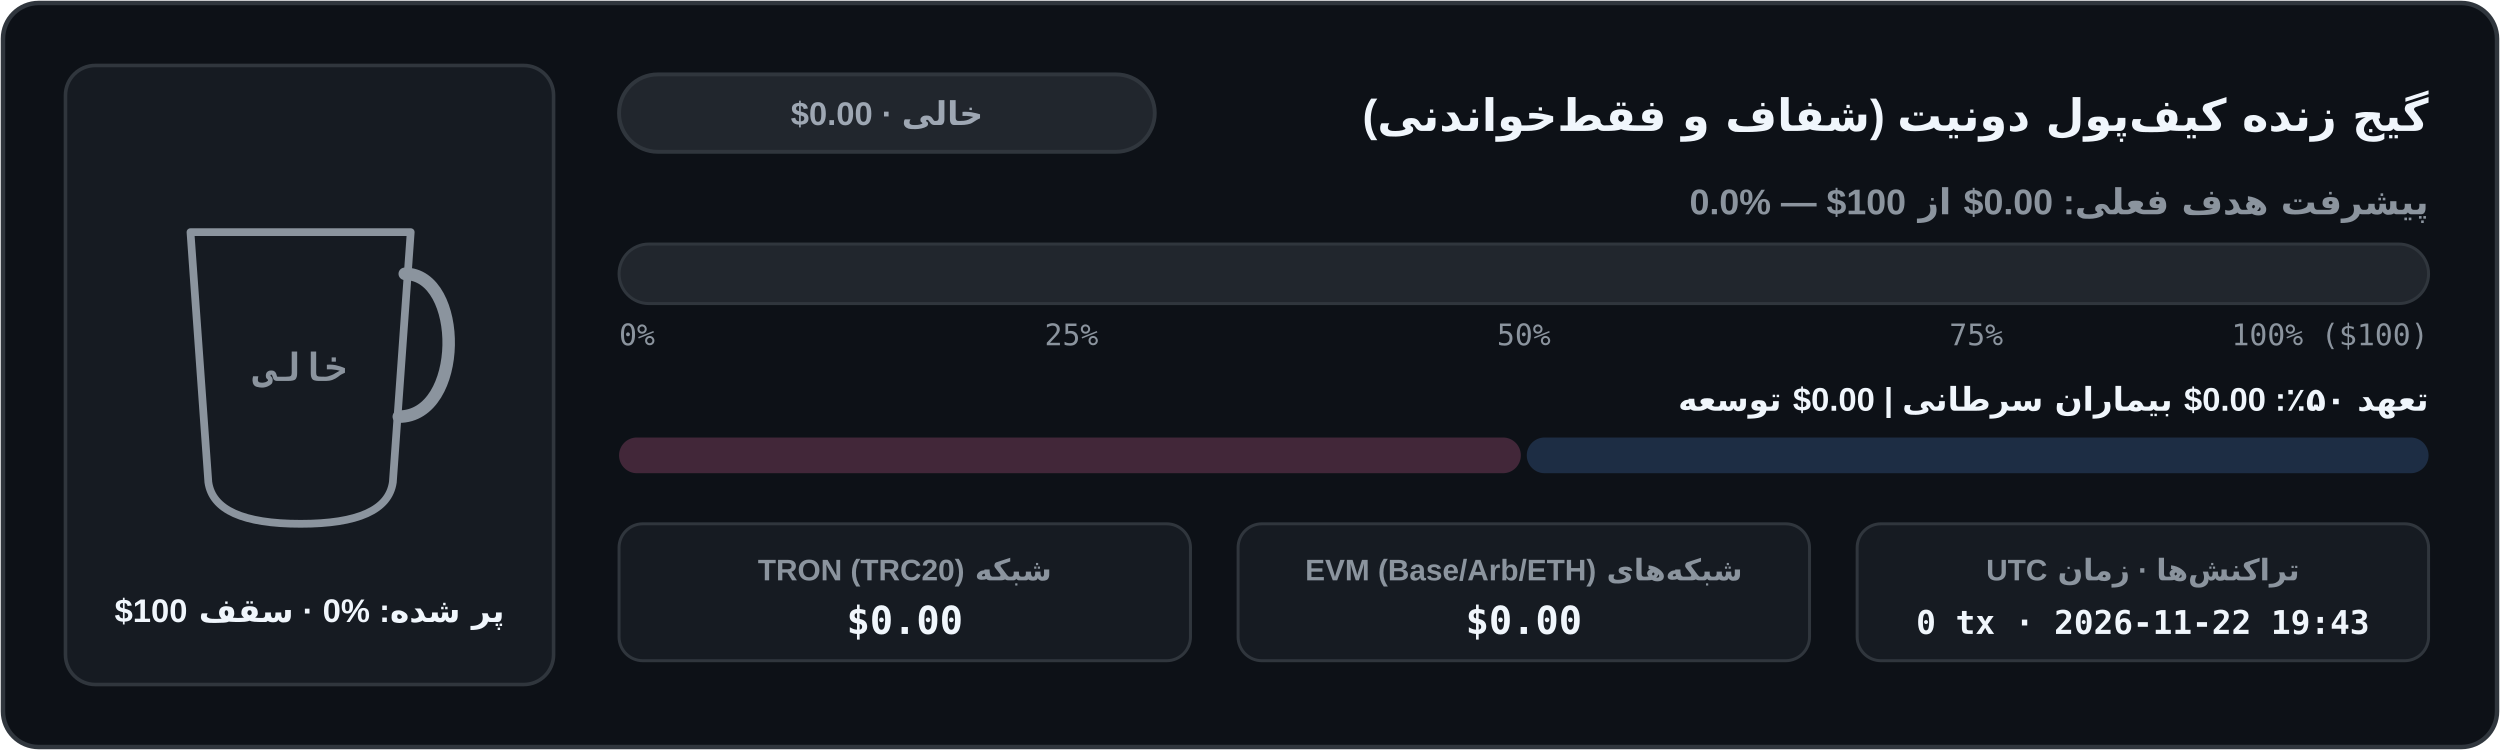
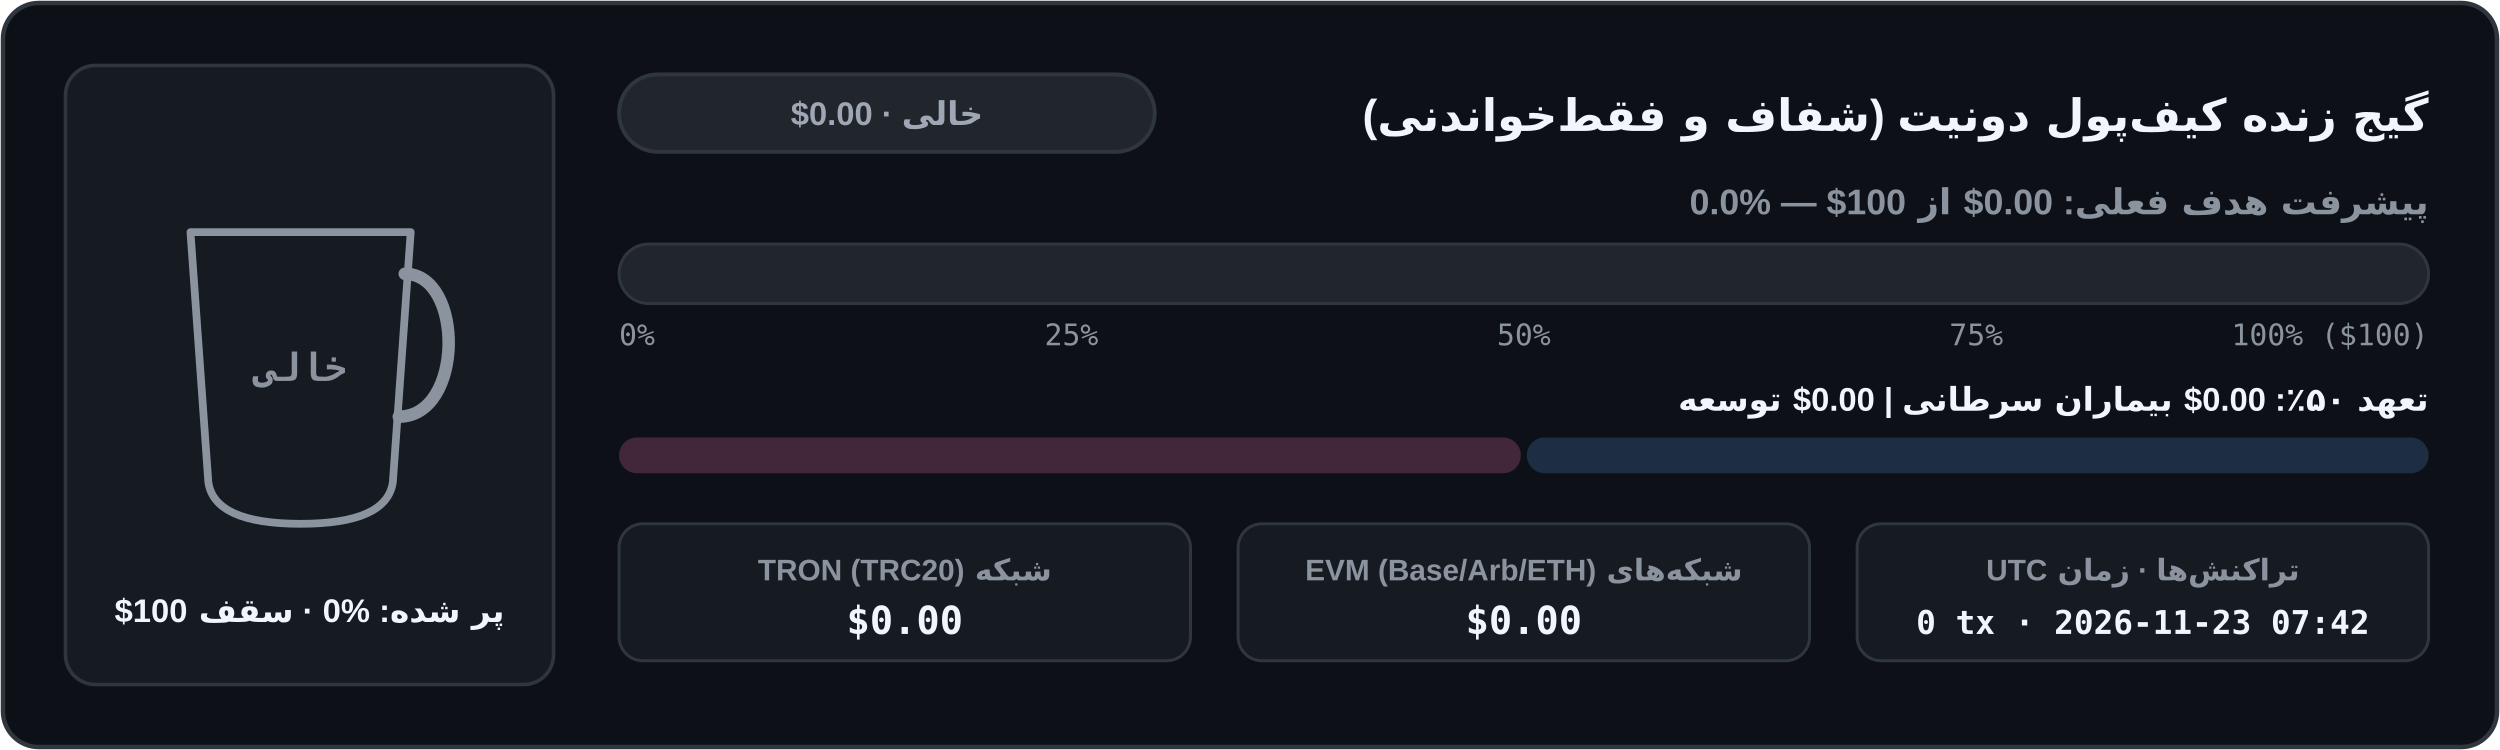
<svg xmlns="http://www.w3.org/2000/svg" width="840" height="252" viewBox="0 0 840 252" role="img" aria-label="نمودار موجودی کیف‌پول شفاف آن‌چین">
  <defs>
    <clipPath id="cup-fa-dark">
      <path d="M 64 78 L 138 78 L 132 162 Q 130 176 101 176 Q 72 176 70 162 Z" />
    </clipPath>
    <linearGradient id="bar-fa-dark" x1="0" x2="1" y1="0" y2="0">
      <stop offset="0%" stop-color="#3fb950" />
      <stop offset="100%" stop-color="#58a6ff" />
    </linearGradient>
    <linearGradient id="coffee-fa-dark" x1="0" x2="0" y1="0" y2="1">
      <stop offset="0%" stop-color="#b07442" />
      <stop offset="100%" stop-color="#6b3e1b" />
    </linearGradient>
  </defs>
  <rect x="1" y="1" width="838" height="250" rx="12" fill="#0d1117" stroke="#30363d" stroke-width="1.5" />
  <rect x="22" y="22" width="164" height="208" rx="10" fill="#161b22" stroke="#30363d" stroke-width="1.2" />
  <line x1="74" y1="152" x2="128" y2="152" stroke="#30363d" stroke-width="1.5" stroke-dasharray="4 3" />
  <g clip-path="url(#cup-fa-dark)">
    <rect x="62" y="76" width="78" height="102" fill="#161b22" />
  </g>
  <path d="M 64 78 L 138 78 L 132 162 Q 130 176 101 176 Q 72 176 70 162 Z" fill="none" stroke="#8b949e" stroke-width="2.6" stroke-linejoin="round" />
  <path d="M 136 92 C 156 92 156 140 134 140" fill="none" stroke="#8b949e" stroke-width="4.2" stroke-linecap="round" />
  <text x="101" y="128" fill="#8b949e" font-family="ui-monospace, SFMono-Regular, Menlo, Consolas, monospace" font-size="13" font-weight="700" text-anchor="middle">خالی</text>
  <text x="104" y="209" fill="#f0f6fc" font-family="system-ui, -apple-system, 'Segoe UI', Tahoma, Arial, sans-serif" font-size="11" font-weight="700" text-anchor="middle" direction="rtl" unicode-bidi="embed">پر شده: ⁦0%⁩ · سقف ⁦$100⁩</text>
  <text x="816" y="44" fill="#f0f6fc" font-family="system-ui, -apple-system, 'Segoe UI', Tahoma, Arial, sans-serif" font-size="15" font-weight="700" text-anchor="start" direction="rtl" unicode-bidi="embed">گیج زنده کیف‌پول دونیت (شفاف و فقط‌خواندنی)</text>
  <rect x="208" y="25" width="180" height="26" rx="13" fill="#21262d" stroke="#30363d" stroke-width="1.3" />
  <text x="298" y="42" fill="#9ea7b3" font-family="system-ui, -apple-system, 'Segoe UI', Tahoma, Arial, sans-serif" font-size="11" font-weight="700" text-anchor="middle" direction="rtl" unicode-bidi="embed">خالی · ⁦$0.00⁩</text>
  <text x="816" y="72" fill="#8b949e" font-family="system-ui, -apple-system, 'Segoe UI', Tahoma, Arial, sans-serif" font-size="12" font-weight="600" text-anchor="start" direction="rtl" unicode-bidi="embed">پیشرفت هدف فعلی: ⁦$0.00⁩ از ⁦$100⁩ — ⁦0.0%⁩</text>
  <rect x="208" y="82" width="608" height="20" rx="10" fill="#21262d" stroke="#30363d" stroke-width="1" />
  <text x="208" y="116" fill="#8b949e" font-family="ui-monospace, SFMono-Regular, Menlo, Consolas, monospace" font-size="10" text-anchor="start">0%</text>
  <text x="360" y="116" fill="#8b949e" font-family="ui-monospace, SFMono-Regular, Menlo, Consolas, monospace" font-size="10" text-anchor="middle">25%</text>
  <text x="512" y="116" fill="#8b949e" font-family="ui-monospace, SFMono-Regular, Menlo, Consolas, monospace" font-size="10" text-anchor="middle">50%</text>
  <text x="664" y="116" fill="#8b949e" font-family="ui-monospace, SFMono-Regular, Menlo, Consolas, monospace" font-size="10" text-anchor="middle">75%</text>
  <text x="816" y="116" fill="#8b949e" font-family="ui-monospace, SFMono-Regular, Menlo, Consolas, monospace" font-size="10" text-anchor="end">100% ($100)</text>
  <text x="816" y="138" fill="#f0f6fc" font-family="system-ui, -apple-system, 'Segoe UI', Tahoma, Arial, sans-serif" font-size="11" font-weight="600" text-anchor="start" direction="rtl" unicode-bidi="embed">تعهد ۵۰٪: ⁦$0.00⁩ بیماران سرطانی  |  ⁦$0.00⁩ توسعه</text>
  <rect x="208" y="147" width="303" height="12" rx="6" fill="#422739" />
  <rect x="513" y="147" width="303" height="12" rx="6" fill="#1d2d44" />
  <rect x="208" y="176" width="192" height="46" rx="8" fill="#161b22" stroke="#30363d" stroke-width="1" />
  <text x="304" y="195" fill="#8b949e" font-family="system-ui, -apple-system, 'Segoe UI', Tahoma, Arial, sans-serif" font-size="10" font-weight="600" text-anchor="middle" direction="rtl" unicode-bidi="embed">شبکه TRON (TRC20)</text>
  <text x="304" y="213" fill="#f0f6fc" font-family="ui-monospace, SFMono-Regular, Menlo, Consolas, monospace" font-size="13" font-weight="700" text-anchor="middle">$0.00</text>
  <rect x="416" y="176" width="192" height="46" rx="8" fill="#161b22" stroke="#30363d" stroke-width="1" />
  <text x="512" y="195" fill="#8b949e" font-family="system-ui, -apple-system, 'Segoe UI', Tahoma, Arial, sans-serif" font-size="10" font-weight="600" text-anchor="middle" direction="rtl" unicode-bidi="embed">شبکه‌های EVM (Base/Arb/ETH)</text>
  <text x="512" y="213" fill="#f0f6fc" font-family="ui-monospace, SFMono-Regular, Menlo, Consolas, monospace" font-size="13" font-weight="700" text-anchor="middle">$0.00</text>
  <rect x="624" y="176" width="192" height="46" rx="8" fill="#161b22" stroke="#30363d" stroke-width="1" />
  <text x="720" y="195" fill="#8b949e" font-family="system-ui, -apple-system, 'Segoe UI', Tahoma, Arial, sans-serif" font-size="10" font-weight="600" text-anchor="middle" direction="rtl" unicode-bidi="embed">تراکنش‌ها · زمان UTC</text>
-   <text x="720" y="213" fill="#f0f6fc" font-family="ui-monospace, SFMono-Regular, Menlo, Consolas, monospace" font-size="11" font-weight="700" text-anchor="middle">0 tx · 2026-11-22 19:43</text>
+   <text x="720" y="213" fill="#f0f6fc" font-family="ui-monospace, SFMono-Regular, Menlo, Consolas, monospace" font-size="11" font-weight="700" text-anchor="middle">0 tx · 2026-11-23 07:42</text>
</svg>
